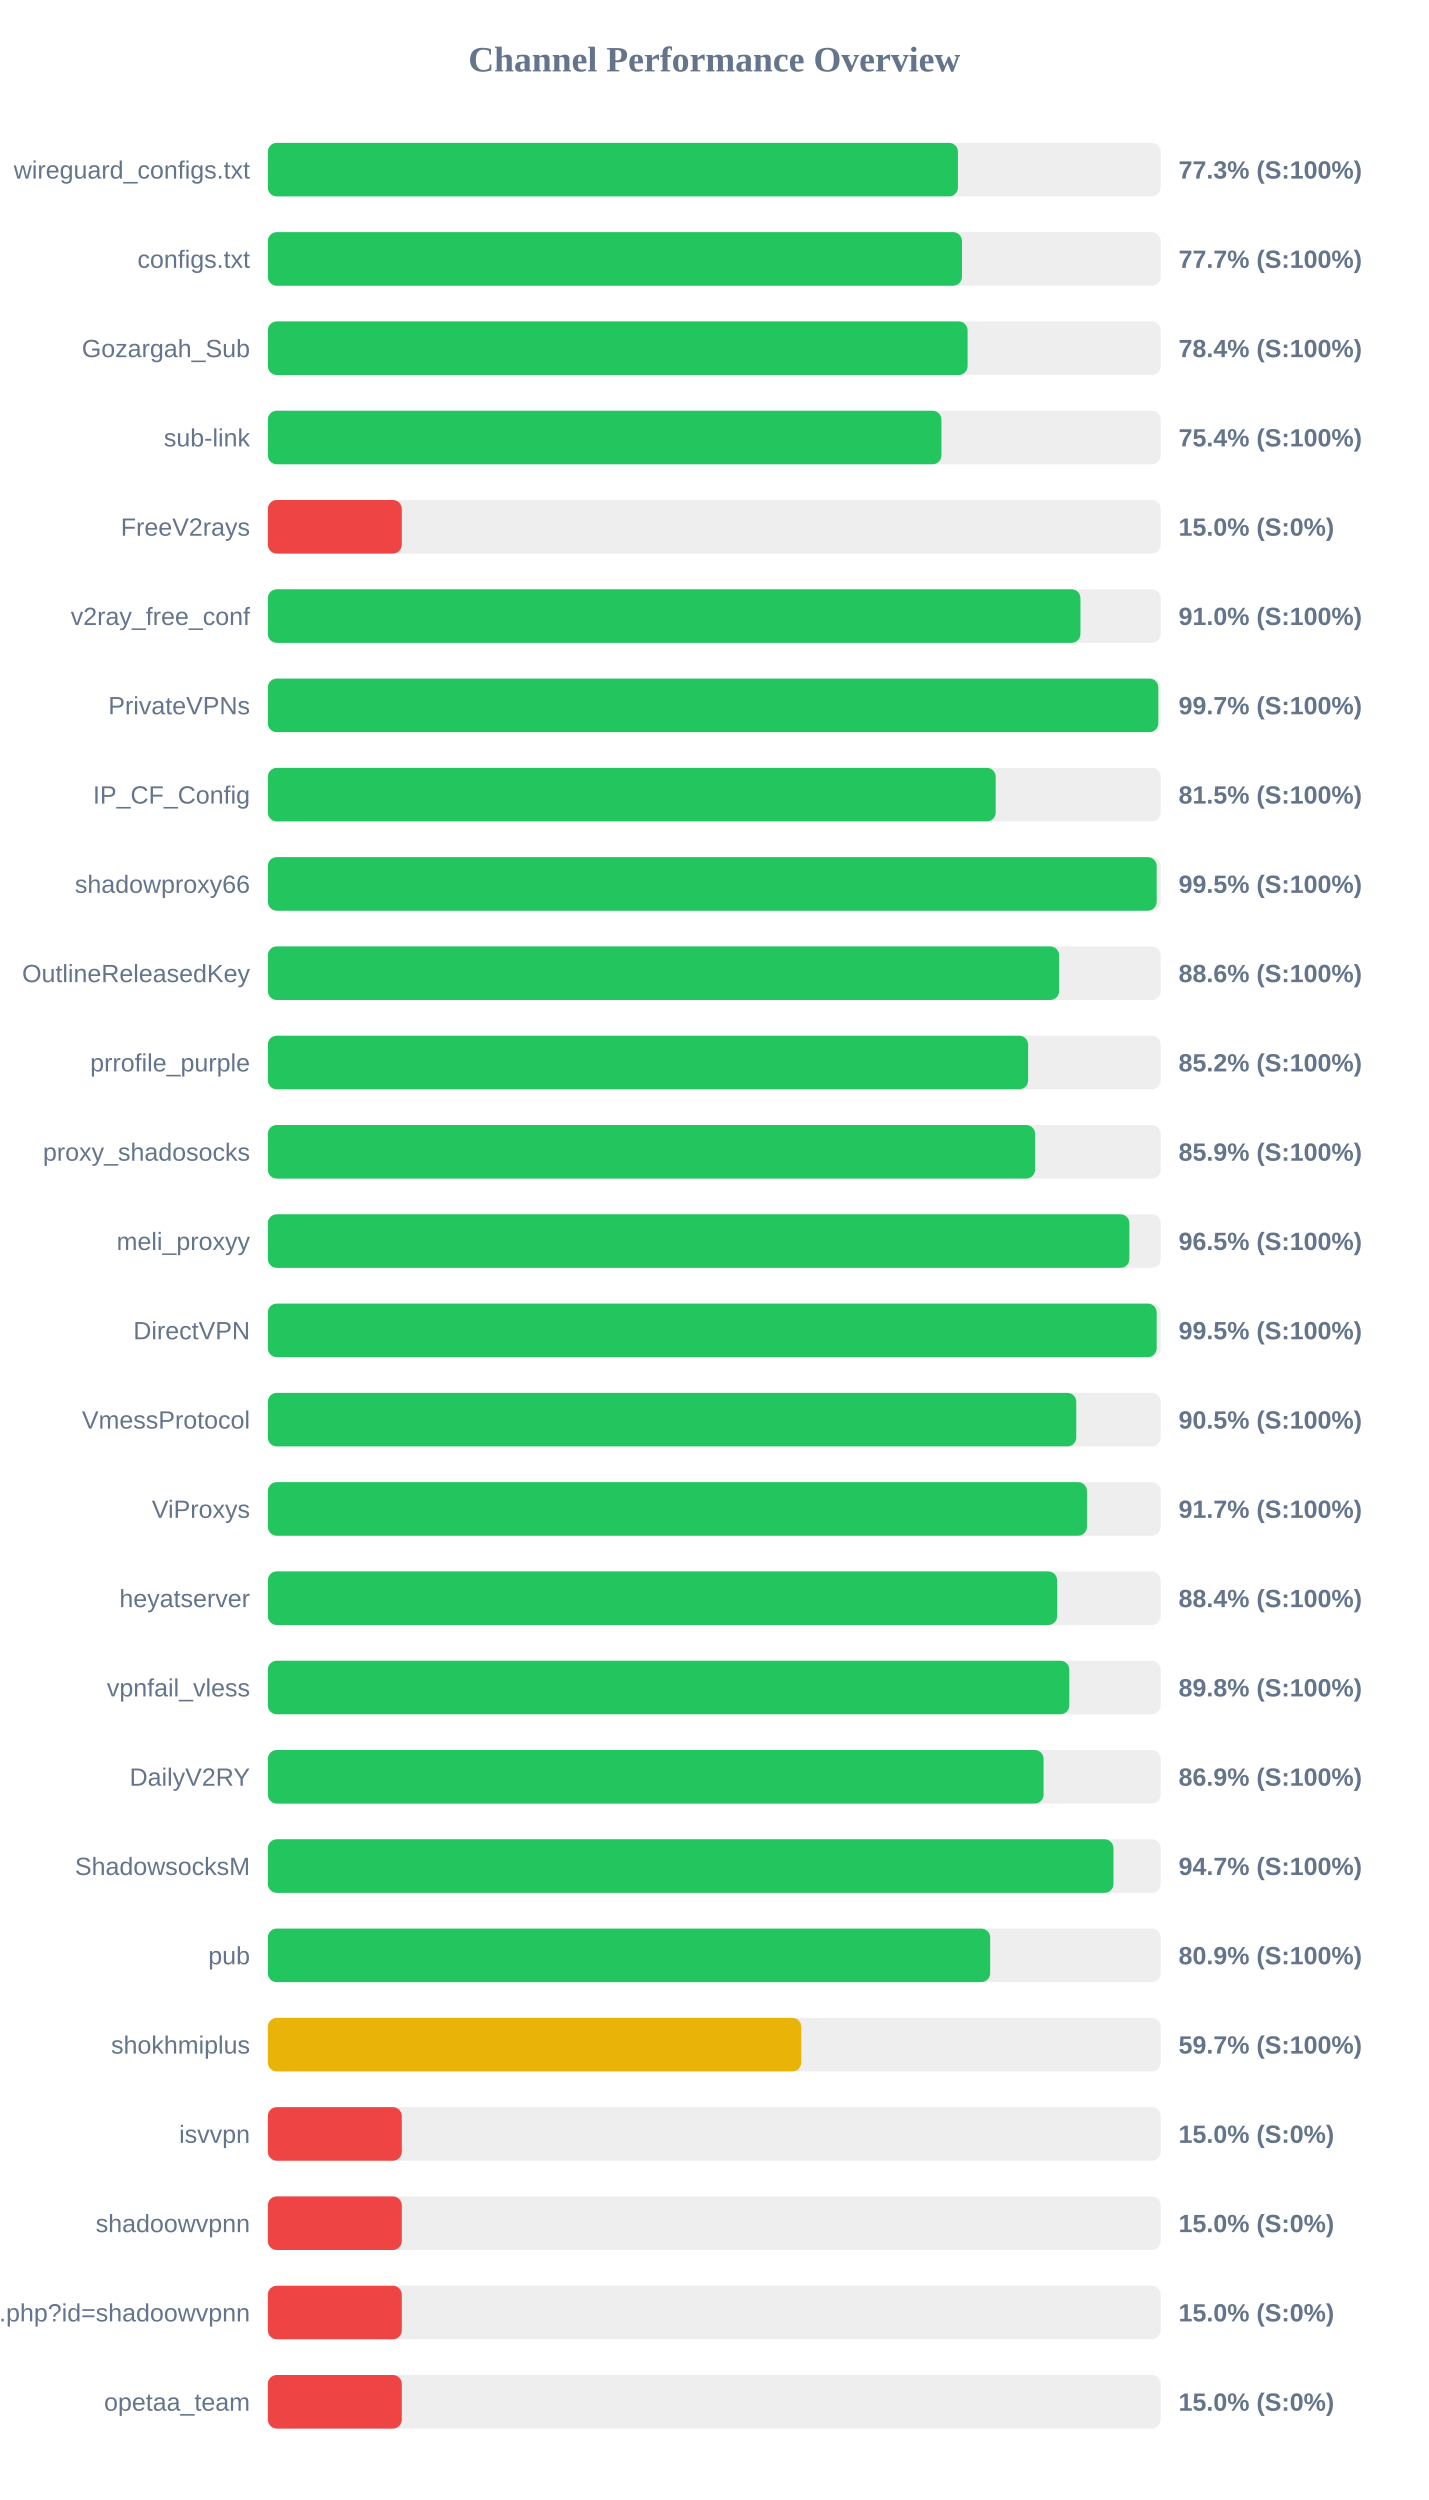
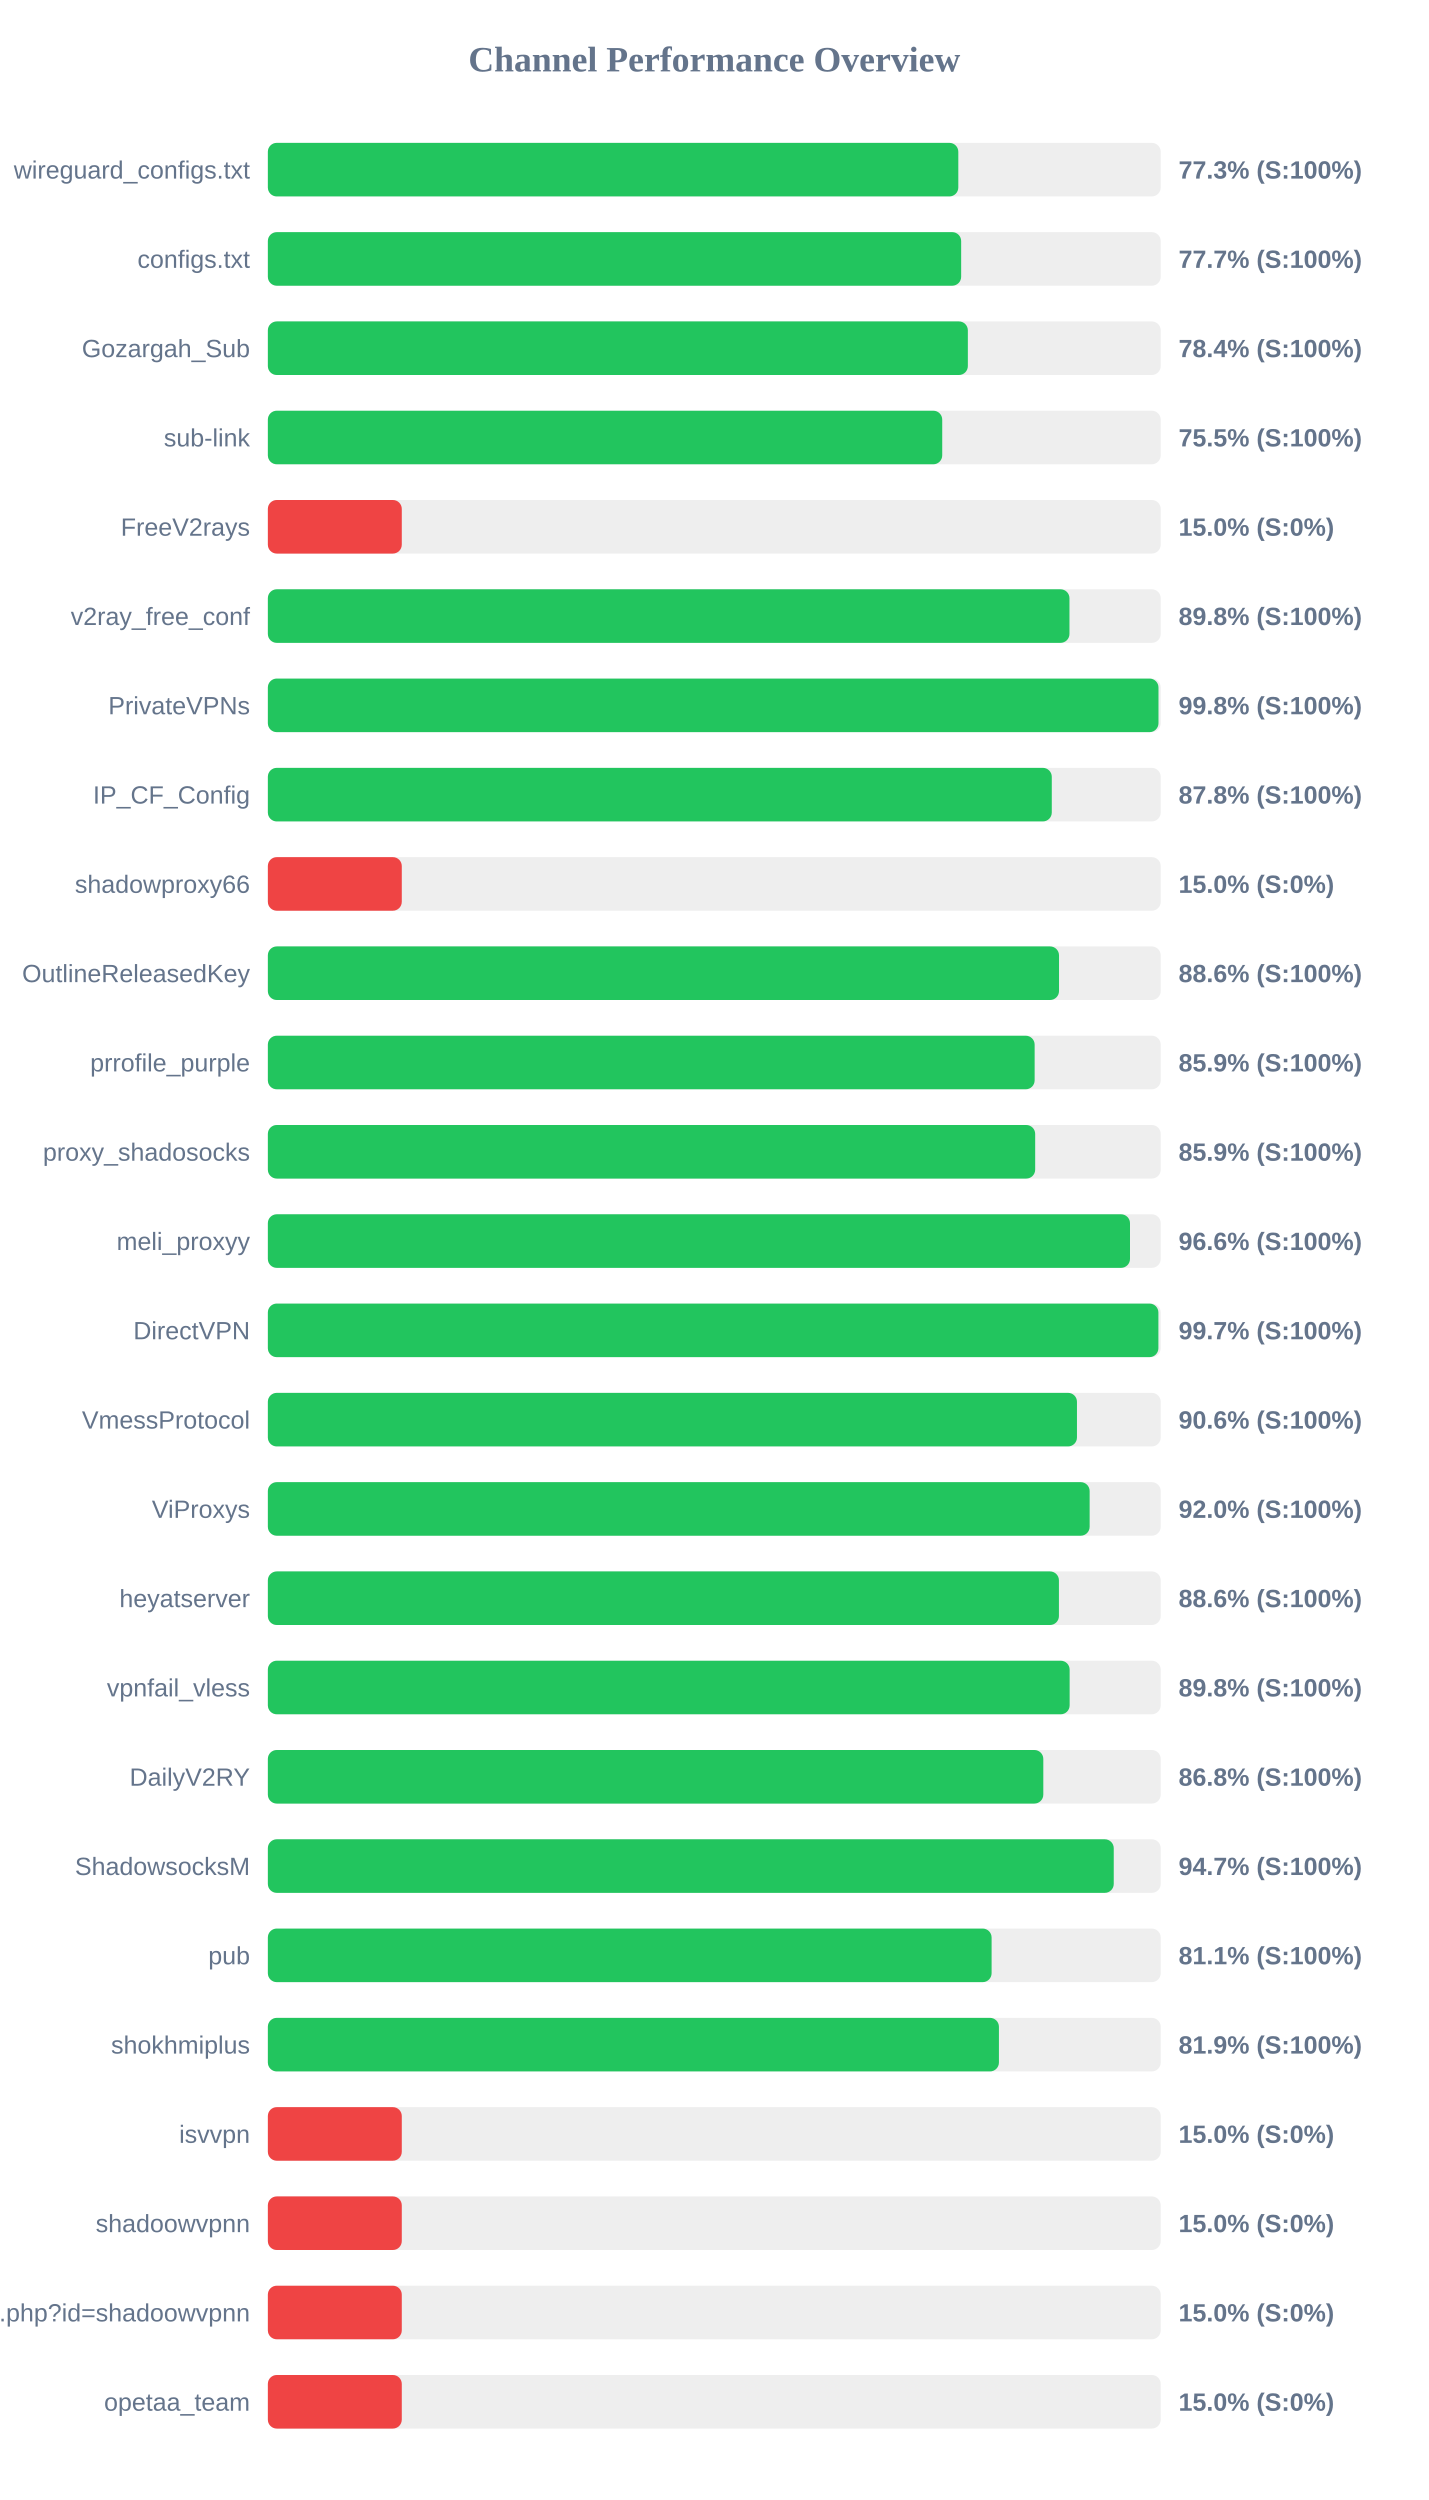
<svg xmlns="http://www.w3.org/2000/svg" width="800" height="1400" version="1.1">
  <style>
        .row { font: 14px Arial; fill: #64748b; }
        .score { font: bold 14px Arial; fill: #64748b; }
    </style>
  <text x="400" y="40" text-anchor="middle" font-size="20px" font-weight="bold" fill="#64748b">Channel Performance Overview</text>
  <rect x="150" y="80" width="500" height="30" fill="#eee" rx="5" />
-   <rect x="150" y="80" width="386.45" height="30" fill="#22c55e" rx="5" />
+   <rect x="150" y="80" width="386.65" height="30" fill="#22c55e" rx="5" />
  <text x="140" y="100" text-anchor="end" class="row">wireguard_configs.txt</text>
  <text x="660" y="100" text-anchor="start" class="score">77.3% (S:100%)</text>
  <rect x="150" y="130" width="500" height="30" fill="#eee" rx="5" />
-   <rect x="150" y="130" width="388.7" height="30" fill="#22c55e" rx="5" />
+   <rect x="150" y="130" width="388.25" height="30" fill="#22c55e" rx="5" />
  <text x="140" y="150" text-anchor="end" class="row">configs.txt</text>
  <text x="660" y="150" text-anchor="start" class="score">77.7% (S:100%)</text>
  <rect x="150" y="180" width="500" height="30" fill="#eee" rx="5" />
-   <rect x="150" y="180" width="391.85" height="30" fill="#22c55e" rx="5" />
+   <rect x="150" y="180" width="392.0" height="30" fill="#22c55e" rx="5" />
  <text x="140" y="200" text-anchor="end" class="row">Gozargah_Sub</text>
  <text x="660" y="200" text-anchor="start" class="score">78.4% (S:100%)</text>
  <rect x="150" y="230" width="500" height="30" fill="#eee" rx="5" />
-   <rect x="150" y="230" width="377.2" height="30" fill="#22c55e" rx="5" />
+   <rect x="150" y="230" width="377.65" height="30" fill="#22c55e" rx="5" />
  <text x="140" y="250" text-anchor="end" class="row">sub-link</text>
-   <text x="660" y="250" text-anchor="start" class="score">75.4% (S:100%)</text>
+   <text x="660" y="250" text-anchor="start" class="score">75.5% (S:100%)</text>
  <rect x="150" y="280" width="500" height="30" fill="#eee" rx="5" />
  <rect x="150" y="280" width="75.0" height="30" fill="#ef4444" rx="5" />
  <text x="140" y="300" text-anchor="end" class="row">FreeV2rays</text>
  <text x="660" y="300" text-anchor="start" class="score">15.0% (S:0%)</text>
  <rect x="150" y="330" width="500" height="30" fill="#eee" rx="5" />
-   <rect x="150" y="330" width="455.05" height="30" fill="#22c55e" rx="5" />
+   <rect x="150" y="330" width="448.9" height="30" fill="#22c55e" rx="5" />
  <text x="140" y="350" text-anchor="end" class="row">v2ray_free_conf</text>
-   <text x="660" y="350" text-anchor="start" class="score">91.0% (S:100%)</text>
+   <text x="660" y="350" text-anchor="start" class="score">89.8% (S:100%)</text>
  <rect x="150" y="380" width="500" height="30" fill="#eee" rx="5" />
-   <rect x="150" y="380" width="498.65" height="30" fill="#22c55e" rx="5" />
+   <rect x="150" y="380" width="498.75" height="30" fill="#22c55e" rx="5" />
  <text x="140" y="400" text-anchor="end" class="row">PrivateVPNs</text>
-   <text x="660" y="400" text-anchor="start" class="score">99.7% (S:100%)</text>
+   <text x="660" y="400" text-anchor="start" class="score">99.8% (S:100%)</text>
  <rect x="150" y="430" width="500" height="30" fill="#eee" rx="5" />
-   <rect x="150" y="430" width="407.6" height="30" fill="#22c55e" rx="5" />
+   <rect x="150" y="430" width="439.0" height="30" fill="#22c55e" rx="5" />
  <text x="140" y="450" text-anchor="end" class="row">IP_CF_Config</text>
-   <text x="660" y="450" text-anchor="start" class="score">81.5% (S:100%)</text>
+   <text x="660" y="450" text-anchor="start" class="score">87.8% (S:100%)</text>
  <rect x="150" y="480" width="500" height="30" fill="#eee" rx="5" />
-   <rect x="150" y="480" width="497.75" height="30" fill="#22c55e" rx="5" />
+   <rect x="150" y="480" width="75.0" height="30" fill="#ef4444" rx="5" />
  <text x="140" y="500" text-anchor="end" class="row">shadowproxy66</text>
-   <text x="660" y="500" text-anchor="start" class="score">99.5% (S:100%)</text>
+   <text x="660" y="500" text-anchor="start" class="score">15.0% (S:0%)</text>
  <rect x="150" y="530" width="500" height="30" fill="#eee" rx="5" />
-   <rect x="150" y="530" width="443.1" height="30" fill="#22c55e" rx="5" />
+   <rect x="150" y="530" width="443.05" height="30" fill="#22c55e" rx="5" />
  <text x="140" y="550" text-anchor="end" class="row">OutlineReleasedKey</text>
  <text x="660" y="550" text-anchor="start" class="score">88.6% (S:100%)</text>
  <rect x="150" y="580" width="500" height="30" fill="#eee" rx="5" />
-   <rect x="150" y="580" width="425.75" height="30" fill="#22c55e" rx="5" />
+   <rect x="150" y="580" width="429.4" height="30" fill="#22c55e" rx="5" />
  <text x="140" y="600" text-anchor="end" class="row">prrofile_purple</text>
-   <text x="660" y="600" text-anchor="start" class="score">85.2% (S:100%)</text>
+   <text x="660" y="600" text-anchor="start" class="score">85.9% (S:100%)</text>
  <rect x="150" y="630" width="500" height="30" fill="#eee" rx="5" />
-   <rect x="150" y="630" width="429.65" height="30" fill="#22c55e" rx="5" />
+   <rect x="150" y="630" width="429.7" height="30" fill="#22c55e" rx="5" />
  <text x="140" y="650" text-anchor="end" class="row">proxy_shadosocks</text>
  <text x="660" y="650" text-anchor="start" class="score">85.9% (S:100%)</text>
  <rect x="150" y="680" width="500" height="30" fill="#eee" rx="5" />
-   <rect x="150" y="680" width="482.45" height="30" fill="#22c55e" rx="5" />
+   <rect x="150" y="680" width="482.8" height="30" fill="#22c55e" rx="5" />
  <text x="140" y="700" text-anchor="end" class="row">meli_proxyy</text>
-   <text x="660" y="700" text-anchor="start" class="score">96.5% (S:100%)</text>
+   <text x="660" y="700" text-anchor="start" class="score">96.6% (S:100%)</text>
  <rect x="150" y="730" width="500" height="30" fill="#eee" rx="5" />
-   <rect x="150" y="730" width="497.75" height="30" fill="#22c55e" rx="5" />
+   <rect x="150" y="730" width="498.7" height="30" fill="#22c55e" rx="5" />
  <text x="140" y="750" text-anchor="end" class="row">DirectVPN</text>
-   <text x="660" y="750" text-anchor="start" class="score">99.5% (S:100%)</text>
+   <text x="660" y="750" text-anchor="start" class="score">99.7% (S:100%)</text>
  <rect x="150" y="780" width="500" height="30" fill="#eee" rx="5" />
-   <rect x="150" y="780" width="452.7" height="30" fill="#22c55e" rx="5" />
+   <rect x="150" y="780" width="453.1" height="30" fill="#22c55e" rx="5" />
  <text x="140" y="800" text-anchor="end" class="row">VmessProtocol</text>
-   <text x="660" y="800" text-anchor="start" class="score">90.5% (S:100%)</text>
+   <text x="660" y="800" text-anchor="start" class="score">90.6% (S:100%)</text>
  <rect x="150" y="830" width="500" height="30" fill="#eee" rx="5" />
-   <rect x="150" y="830" width="458.7" height="30" fill="#22c55e" rx="5" />
+   <rect x="150" y="830" width="460.2" height="30" fill="#22c55e" rx="5" />
  <text x="140" y="850" text-anchor="end" class="row">ViProxys</text>
-   <text x="660" y="850" text-anchor="start" class="score">91.7% (S:100%)</text>
+   <text x="660" y="850" text-anchor="start" class="score">92.0% (S:100%)</text>
  <rect x="150" y="880" width="500" height="30" fill="#eee" rx="5" />
-   <rect x="150" y="880" width="442.0" height="30" fill="#22c55e" rx="5" />
+   <rect x="150" y="880" width="443.0" height="30" fill="#22c55e" rx="5" />
  <text x="140" y="900" text-anchor="end" class="row">heyatserver</text>
-   <text x="660" y="900" text-anchor="start" class="score">88.4% (S:100%)</text>
+   <text x="660" y="900" text-anchor="start" class="score">88.6% (S:100%)</text>
  <rect x="150" y="930" width="500" height="30" fill="#eee" rx="5" />
-   <rect x="150" y="930" width="448.8" height="30" fill="#22c55e" rx="5" />
+   <rect x="150" y="930" width="449.0" height="30" fill="#22c55e" rx="5" />
  <text x="140" y="950" text-anchor="end" class="row">vpnfail_vless</text>
  <text x="660" y="950" text-anchor="start" class="score">89.8% (S:100%)</text>
  <rect x="150" y="980" width="500" height="30" fill="#eee" rx="5" />
-   <rect x="150" y="980" width="434.4" height="30" fill="#22c55e" rx="5" />
+   <rect x="150" y="980" width="434.25" height="30" fill="#22c55e" rx="5" />
  <text x="140" y="1000" text-anchor="end" class="row">DailyV2RY</text>
-   <text x="660" y="1000" text-anchor="start" class="score">86.9% (S:100%)</text>
+   <text x="660" y="1000" text-anchor="start" class="score">86.8% (S:100%)</text>
  <rect x="150" y="1030" width="500" height="30" fill="#eee" rx="5" />
-   <rect x="150" y="1030" width="473.55" height="30" fill="#22c55e" rx="5" />
+   <rect x="150" y="1030" width="473.7" height="30" fill="#22c55e" rx="5" />
  <text x="140" y="1050" text-anchor="end" class="row">ShadowsocksM</text>
  <text x="660" y="1050" text-anchor="start" class="score">94.7% (S:100%)</text>
  <rect x="150" y="1080" width="500" height="30" fill="#eee" rx="5" />
-   <rect x="150" y="1080" width="404.5" height="30" fill="#22c55e" rx="5" />
+   <rect x="150" y="1080" width="405.3" height="30" fill="#22c55e" rx="5" />
  <text x="140" y="1100" text-anchor="end" class="row">pub</text>
-   <text x="660" y="1100" text-anchor="start" class="score">80.9% (S:100%)</text>
+   <text x="660" y="1100" text-anchor="start" class="score">81.1% (S:100%)</text>
  <rect x="150" y="1130" width="500" height="30" fill="#eee" rx="5" />
-   <rect x="150" y="1130" width="298.7" height="30" fill="#eab308" rx="5" />
+   <rect x="150" y="1130" width="409.4" height="30" fill="#22c55e" rx="5" />
  <text x="140" y="1150" text-anchor="end" class="row">shokhmiplus</text>
-   <text x="660" y="1150" text-anchor="start" class="score">59.7% (S:100%)</text>
+   <text x="660" y="1150" text-anchor="start" class="score">81.9% (S:100%)</text>
  <rect x="150" y="1180" width="500" height="30" fill="#eee" rx="5" />
  <rect x="150" y="1180" width="75.0" height="30" fill="#ef4444" rx="5" />
  <text x="140" y="1200" text-anchor="end" class="row">isvvpn</text>
  <text x="660" y="1200" text-anchor="start" class="score">15.0% (S:0%)</text>
  <rect x="150" y="1230" width="500" height="30" fill="#eee" rx="5" />
  <rect x="150" y="1230" width="75.0" height="30" fill="#ef4444" rx="5" />
  <text x="140" y="1250" text-anchor="end" class="row">shadoowvpnn</text>
  <text x="660" y="1250" text-anchor="start" class="score">15.0% (S:0%)</text>
  <rect x="150" y="1280" width="500" height="30" fill="#eee" rx="5" />
  <rect x="150" y="1280" width="75.0" height="30" fill="#ef4444" rx="5" />
  <text x="140" y="1300" text-anchor="end" class="row">api.php?id=shadoowvpnn</text>
  <text x="660" y="1300" text-anchor="start" class="score">15.0% (S:0%)</text>
  <rect x="150" y="1330" width="500" height="30" fill="#eee" rx="5" />
  <rect x="150" y="1330" width="75.0" height="30" fill="#ef4444" rx="5" />
  <text x="140" y="1350" text-anchor="end" class="row">opetaa_team</text>
  <text x="660" y="1350" text-anchor="start" class="score">15.0% (S:0%)</text>
</svg>
